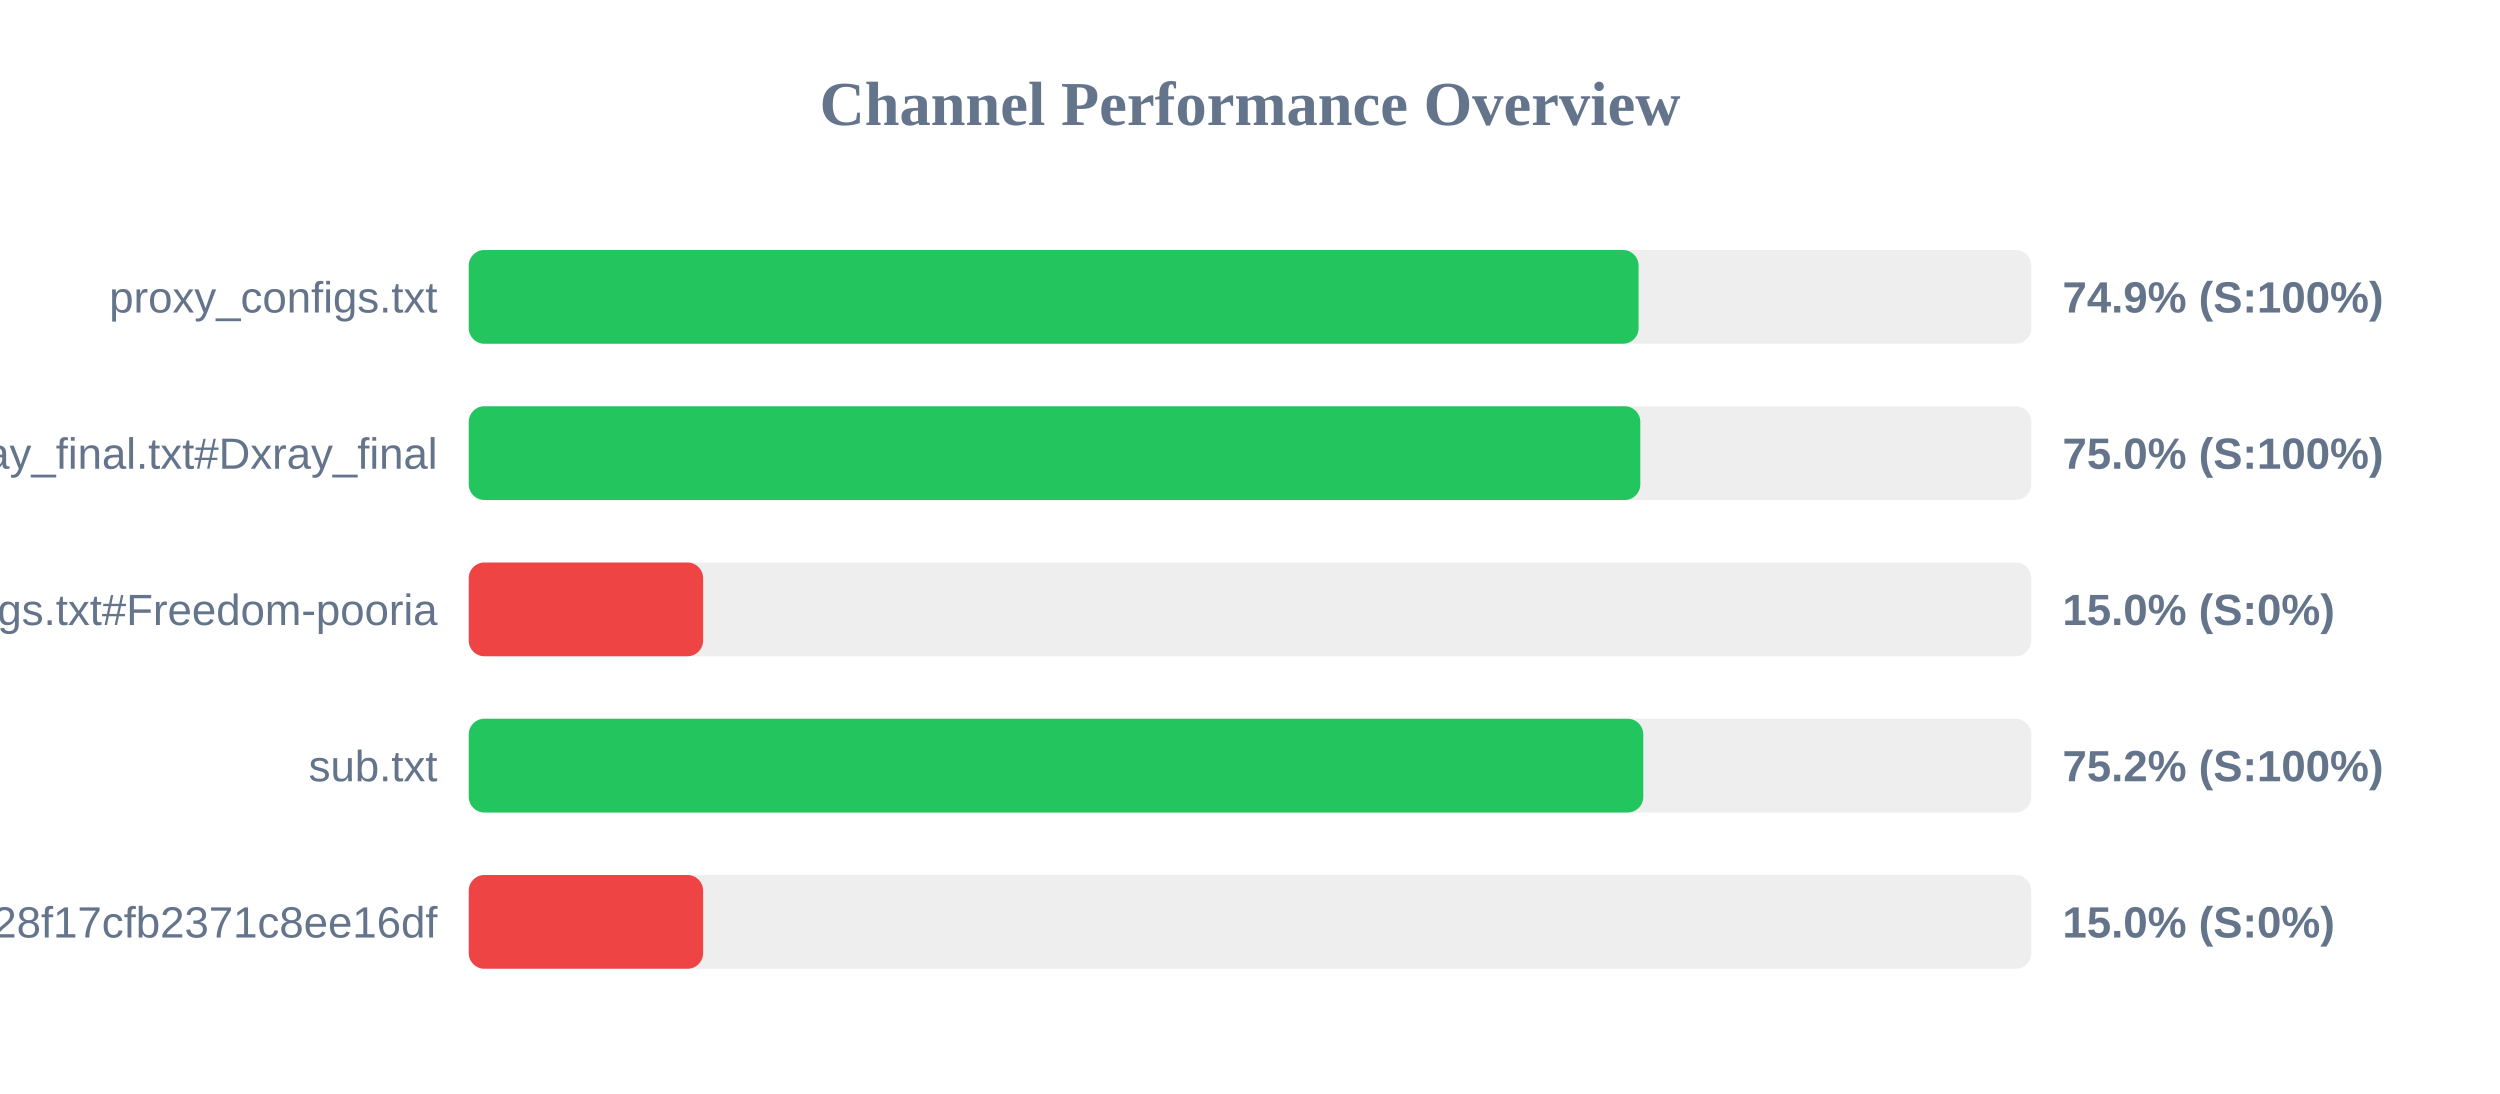
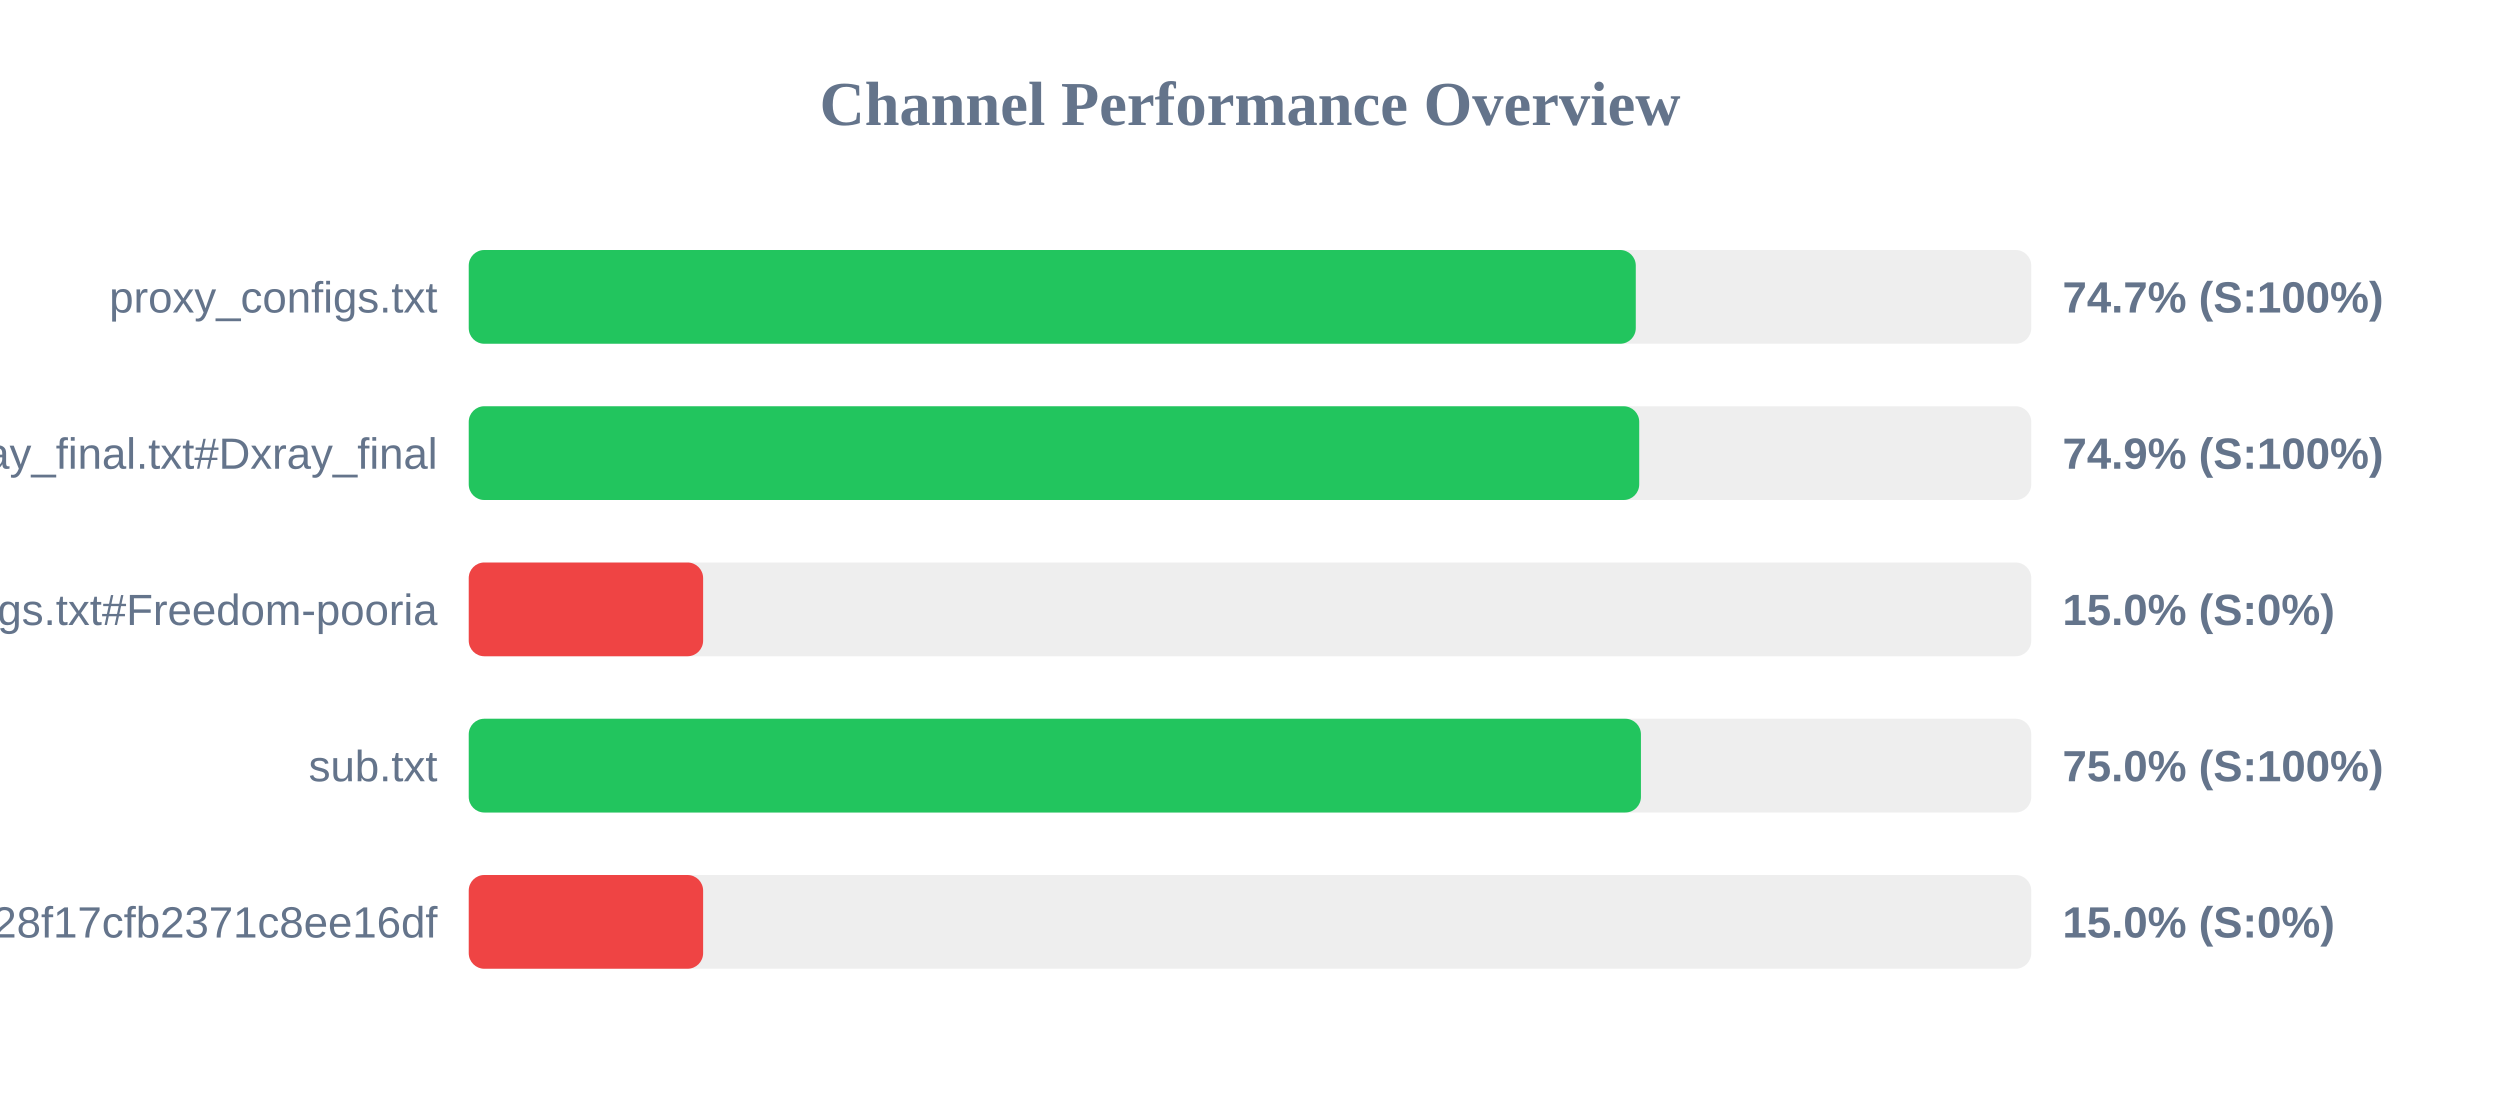
<svg xmlns="http://www.w3.org/2000/svg" width="800" height="350" version="1.1">
  <style>
        .row { font: 14px Arial; fill: #64748b; }
        .score { font: bold 14px Arial; fill: #64748b; }
    </style>
  <text x="400" y="40" text-anchor="middle" font-size="20px" font-weight="bold" fill="#64748b">Channel Performance Overview</text>
  <rect x="150" y="80" width="500" height="30" fill="#eee" rx="5" />
-   <rect x="150" y="80" width="374.35" height="30" fill="#22c55e" rx="5" />
+   <rect x="150" y="80" width="373.45" height="30" fill="#22c55e" rx="5" />
  <text x="140" y="100" text-anchor="end" class="row">proxy_configs.txt</text>
-   <text x="660" y="100" text-anchor="start" class="score">74.9% (S:100%)</text>
+   <text x="660" y="100" text-anchor="start" class="score">74.7% (S:100%)</text>
  <rect x="150" y="130" width="500" height="30" fill="#eee" rx="5" />
-   <rect x="150" y="130" width="374.9" height="30" fill="#22c55e" rx="5" />
+   <rect x="150" y="130" width="374.55" height="30" fill="#22c55e" rx="5" />
  <text x="140" y="150" text-anchor="end" class="row">xray_final.txt#Dxray_final</text>
-   <text x="660" y="150" text-anchor="start" class="score">75.0% (S:100%)</text>
+   <text x="660" y="150" text-anchor="start" class="score">74.9% (S:100%)</text>
  <rect x="150" y="180" width="500" height="30" fill="#eee" rx="5" />
  <rect x="150" y="180" width="75.0" height="30" fill="#ef4444" rx="5" />
  <text x="140" y="200" text-anchor="end" class="row">v2ray_configs.txt#Freedom-pooria</text>
  <text x="660" y="200" text-anchor="start" class="score">15.0% (S:0%)</text>
  <rect x="150" y="230" width="500" height="30" fill="#eee" rx="5" />
-   <rect x="150" y="230" width="375.85" height="30" fill="#22c55e" rx="5" />
+   <rect x="150" y="230" width="375.1" height="30" fill="#22c55e" rx="5" />
  <text x="140" y="250" text-anchor="end" class="row">sub.txt</text>
-   <text x="660" y="250" text-anchor="start" class="score">75.2% (S:100%)</text>
+   <text x="660" y="250" text-anchor="start" class="score">75.0% (S:100%)</text>
  <rect x="150" y="280" width="500" height="30" fill="#eee" rx="5" />
  <rect x="150" y="280" width="75.0" height="30" fill="#ef4444" rx="5" />
  <text x="140" y="300" text-anchor="end" class="row">?token=fedfed7b41b828f17cfb2371c8ee16df</text>
  <text x="660" y="300" text-anchor="start" class="score">15.0% (S:0%)</text>
</svg>
